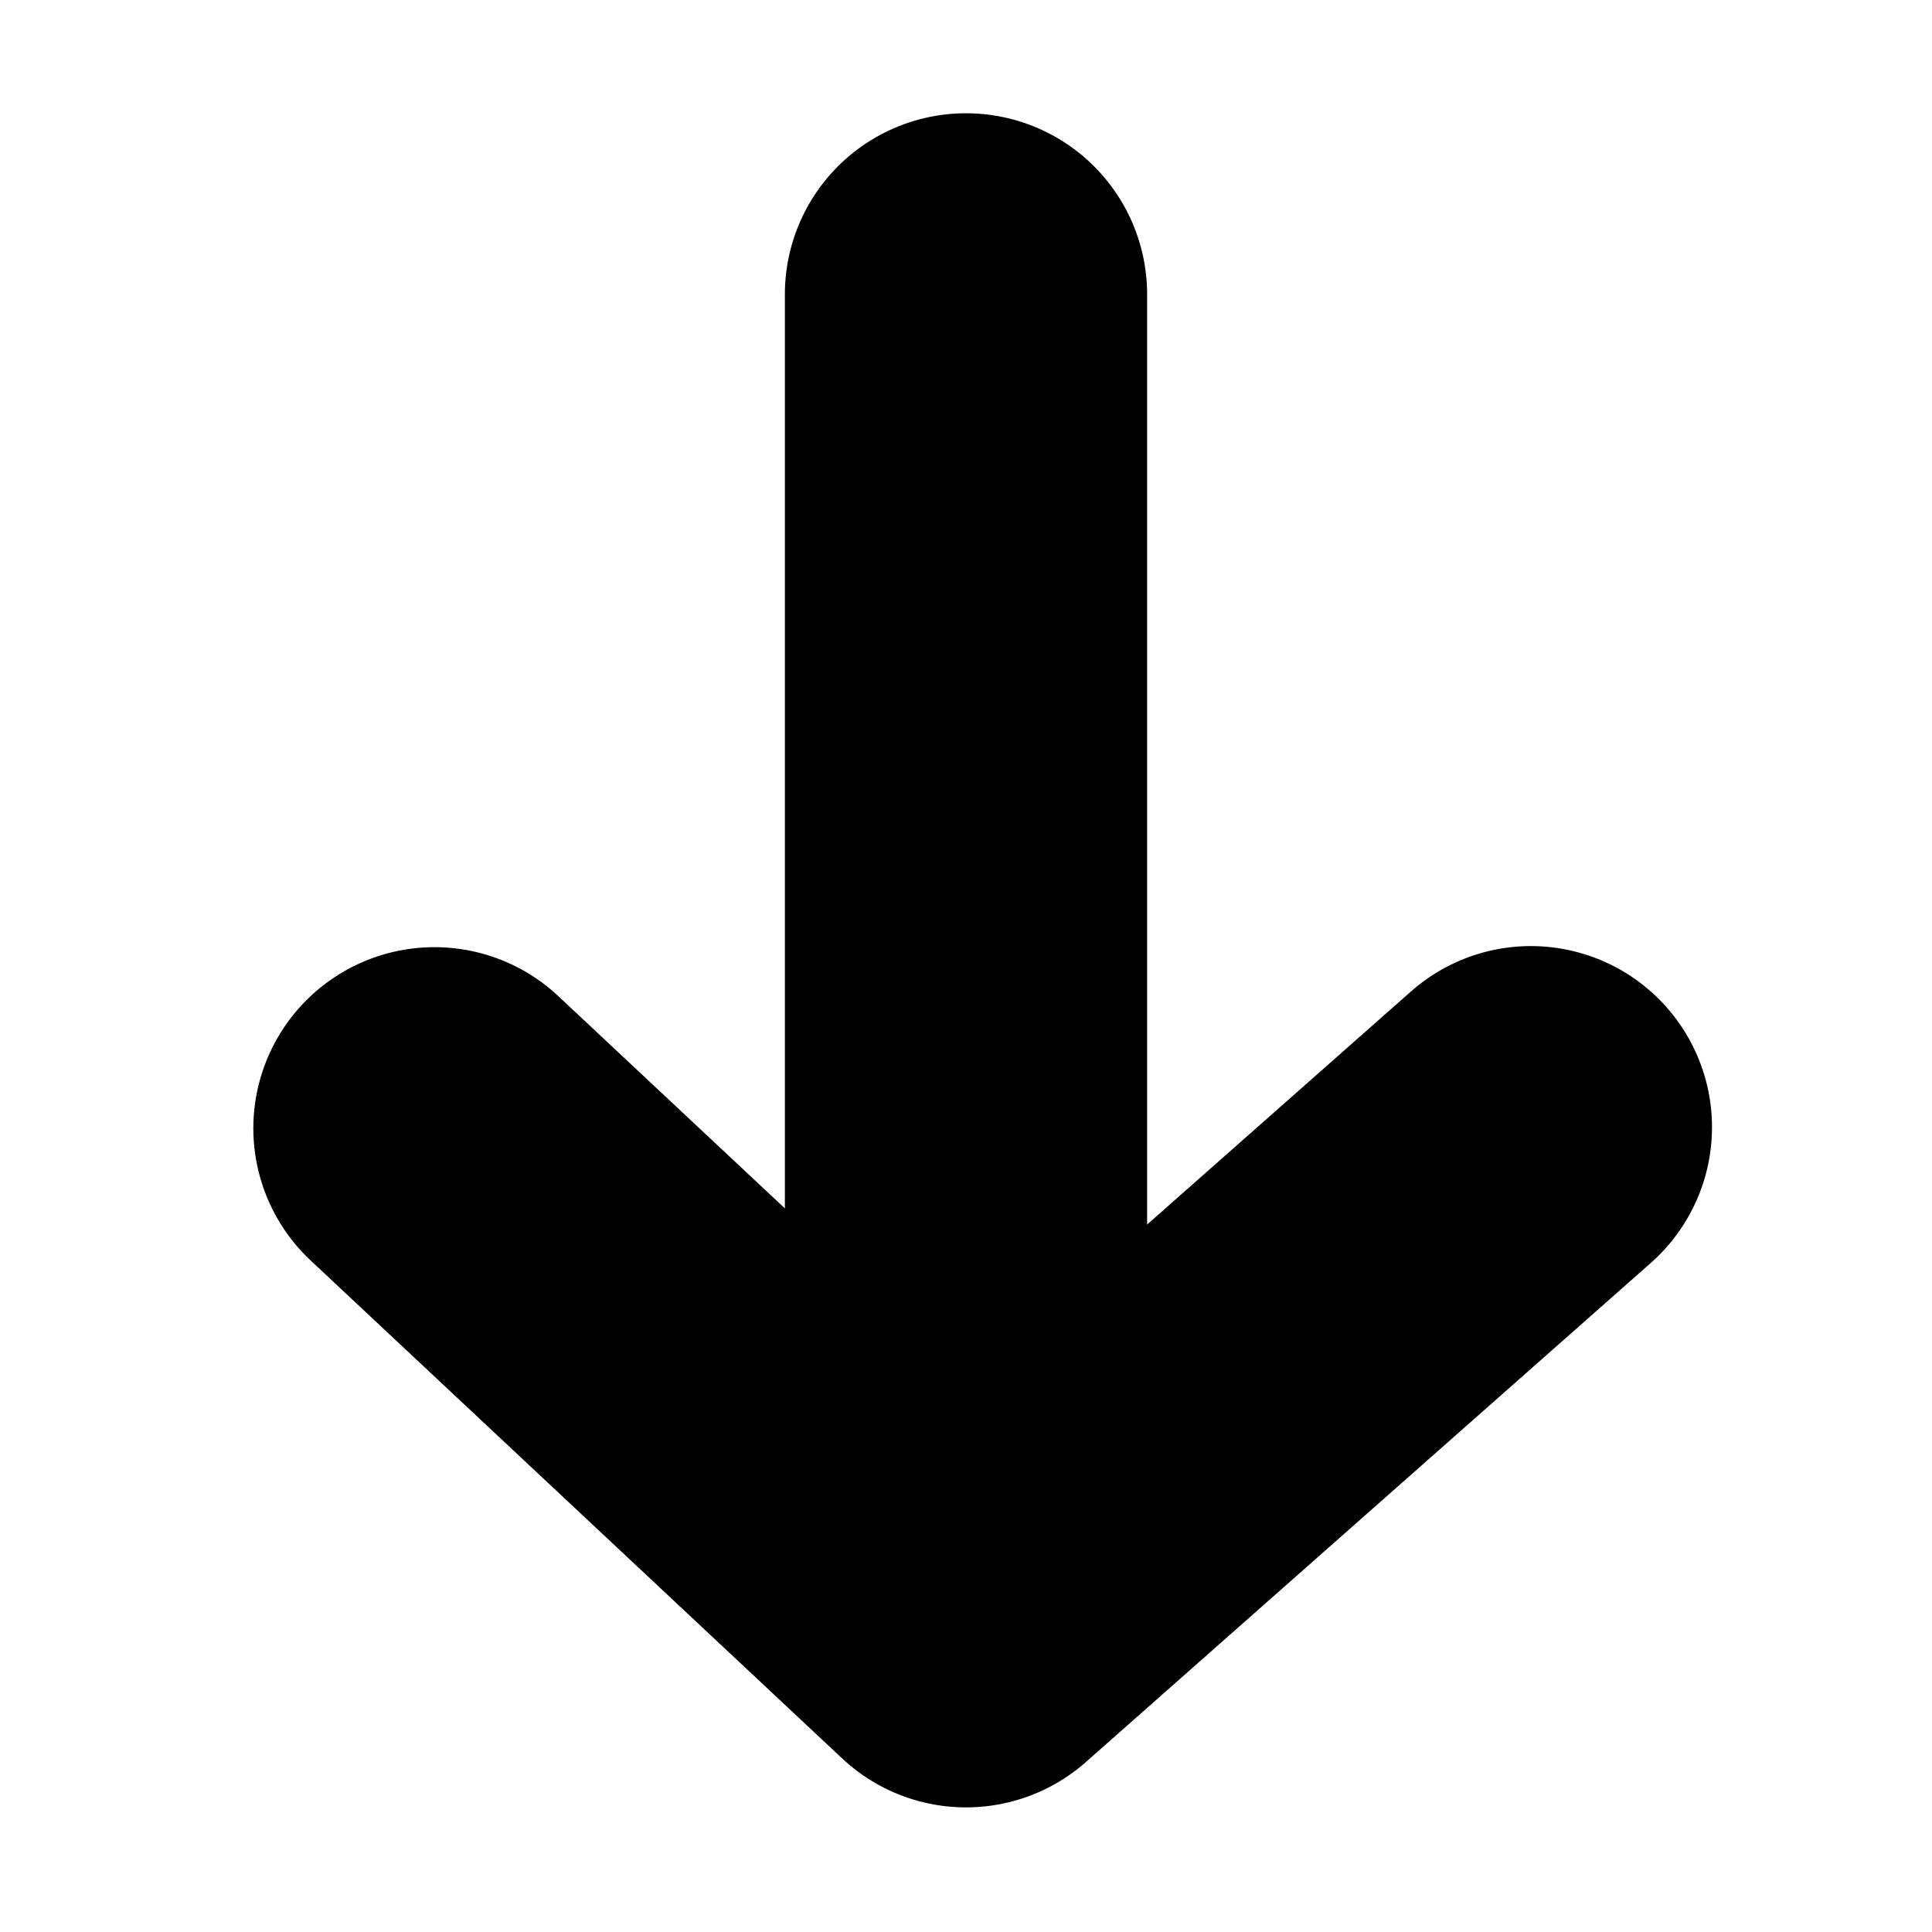
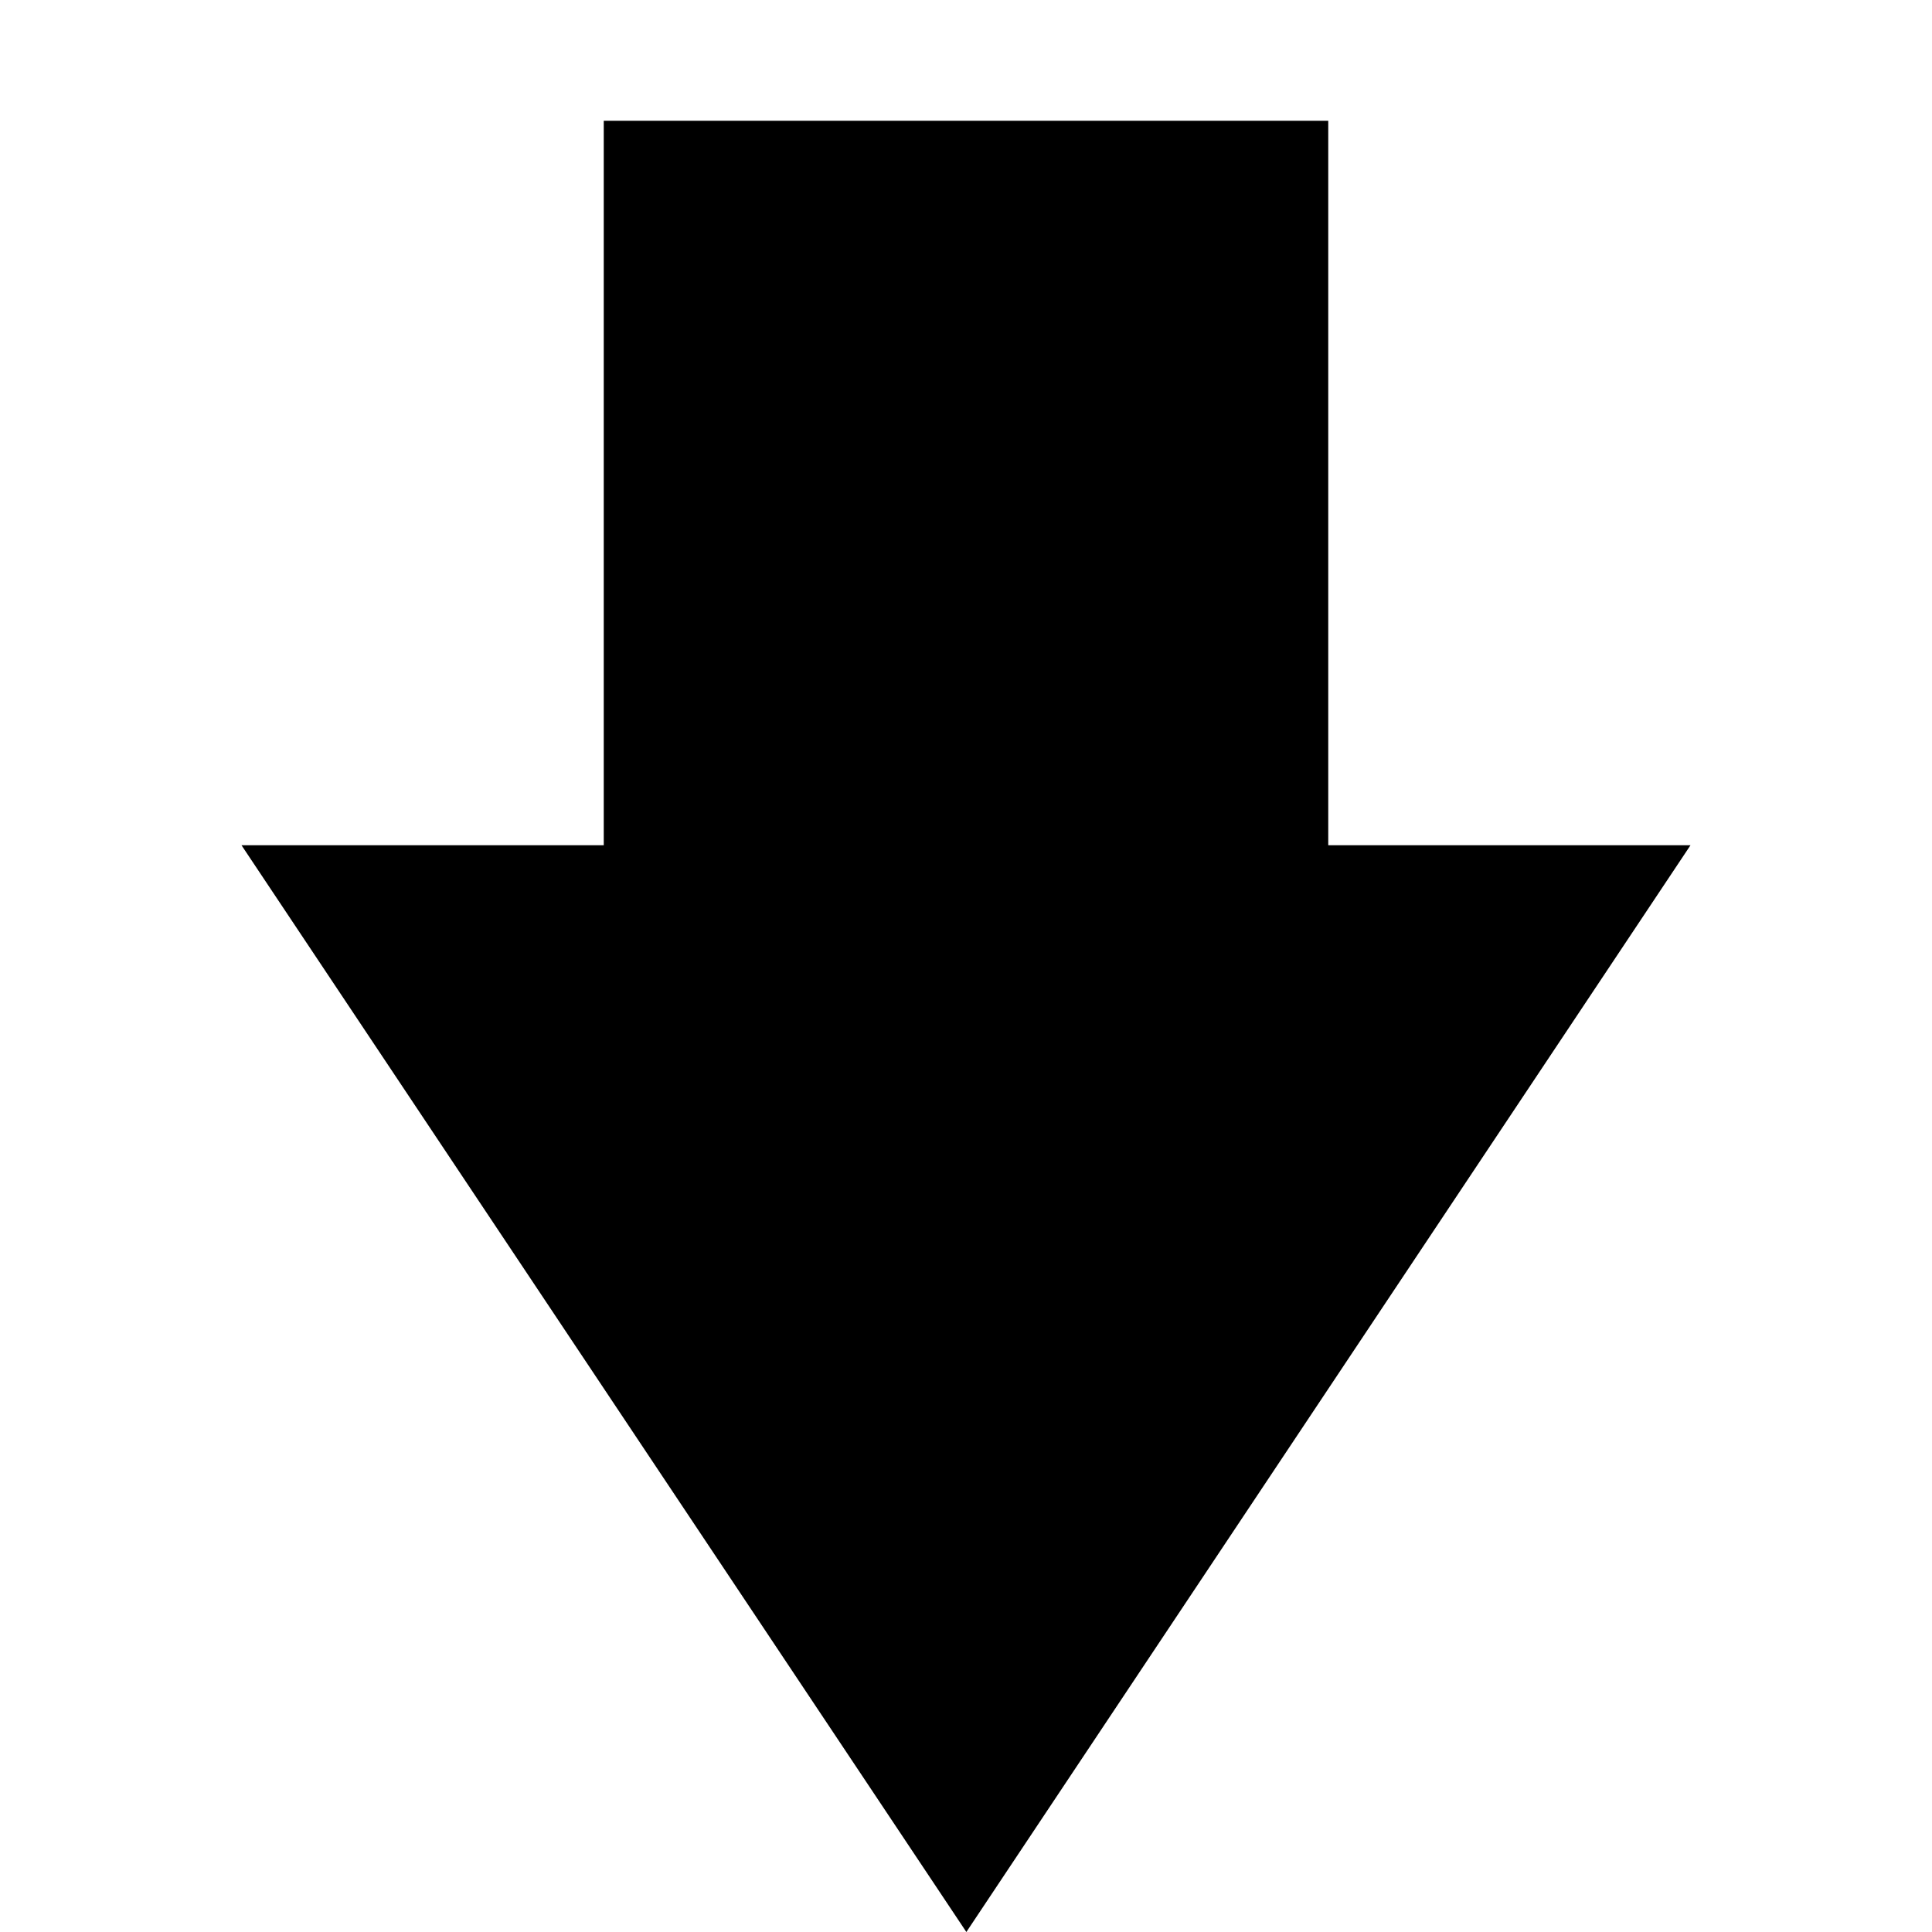
<svg xmlns="http://www.w3.org/2000/svg" width="16" height="16" version="1.1">
-   <path d="m3.598 9.344 4.402 4.124 4.678-4.133" fill="none" stroke="#000" stroke-linecap="round" stroke-linejoin="round" stroke-width="3" />
-   <path d="m8 12.603v-10.165" fill="none" stroke="#000" stroke-linecap="round" stroke-linejoin="round" stroke-width="3" />
+   <path d="m2 7h3v-6h6v6h3l-5.997 9z" stroke-width=".943" />
</svg>
